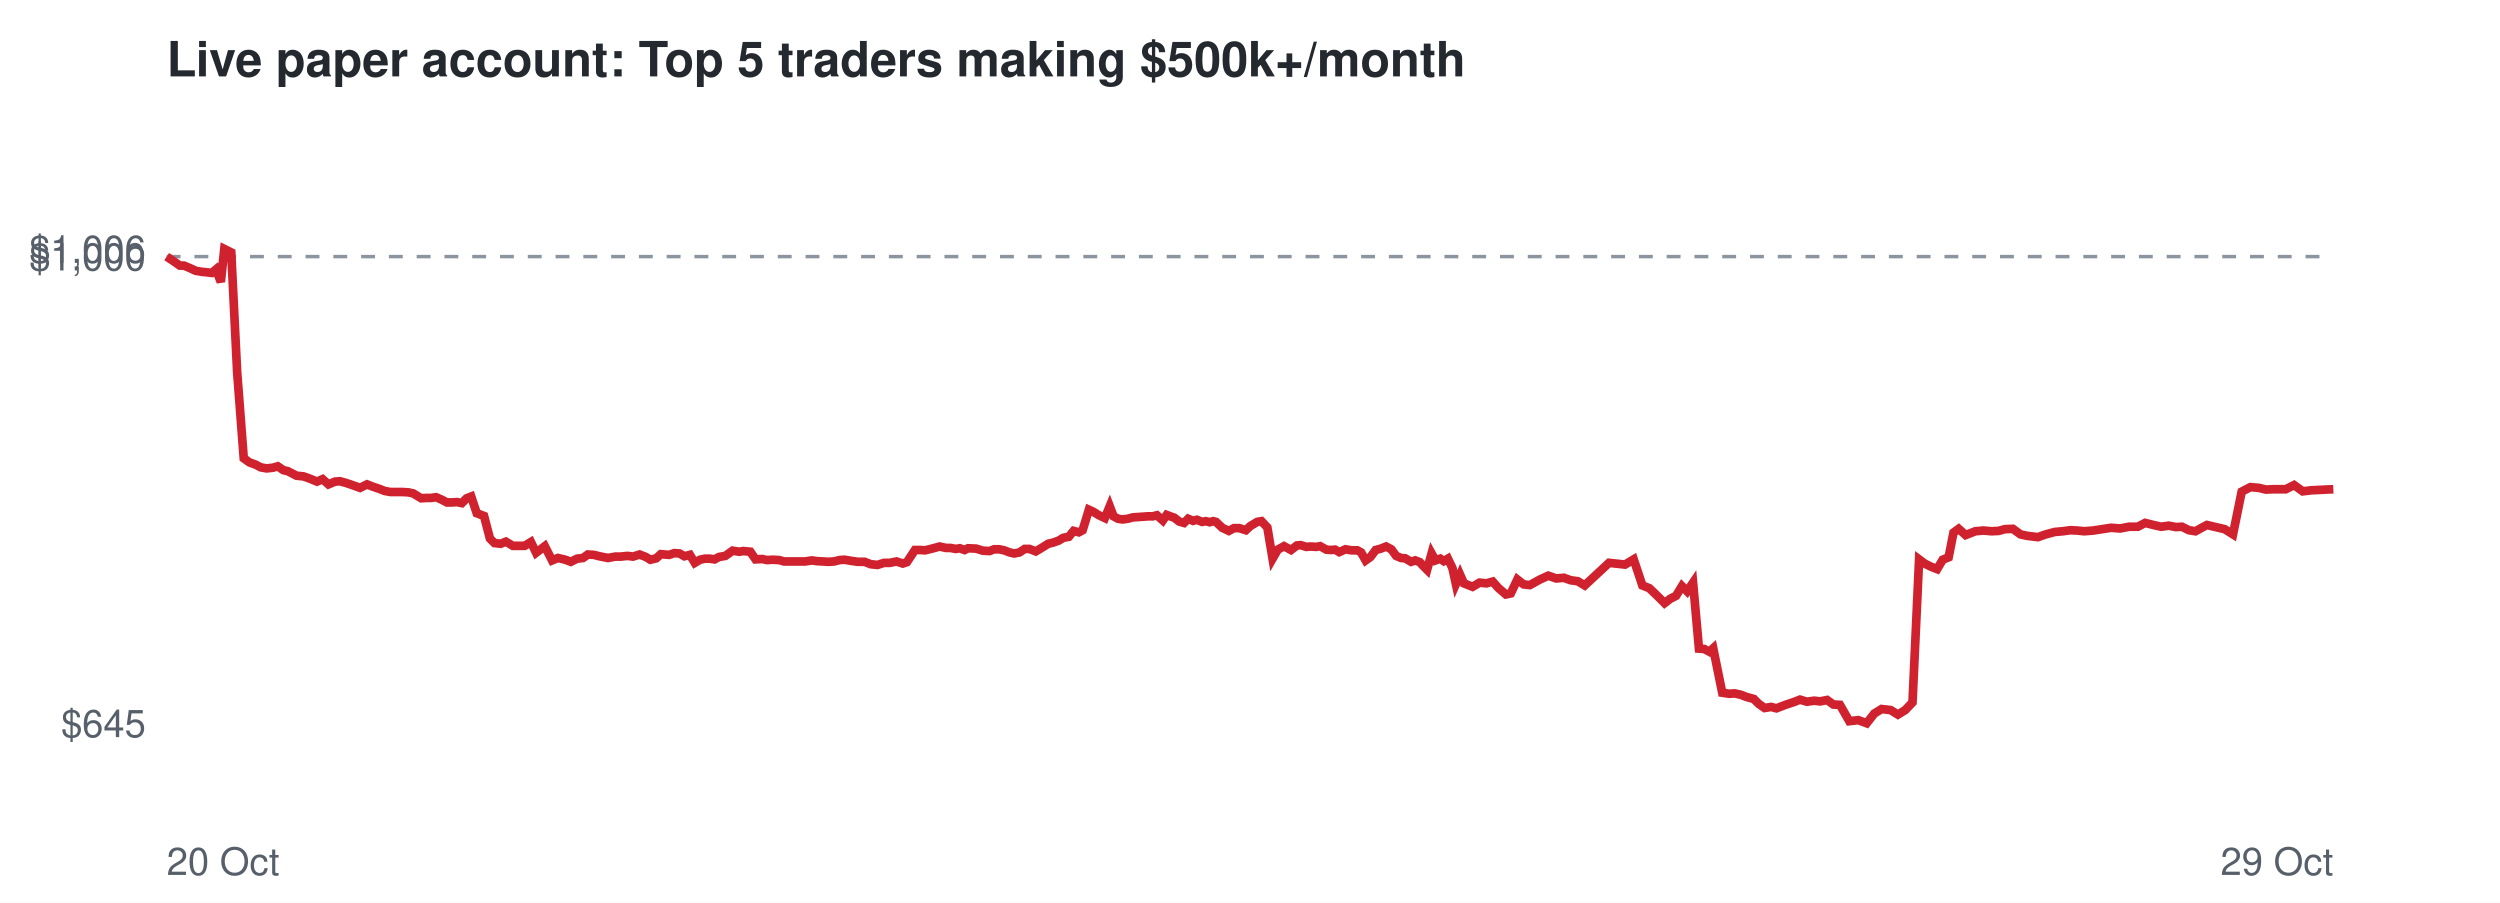
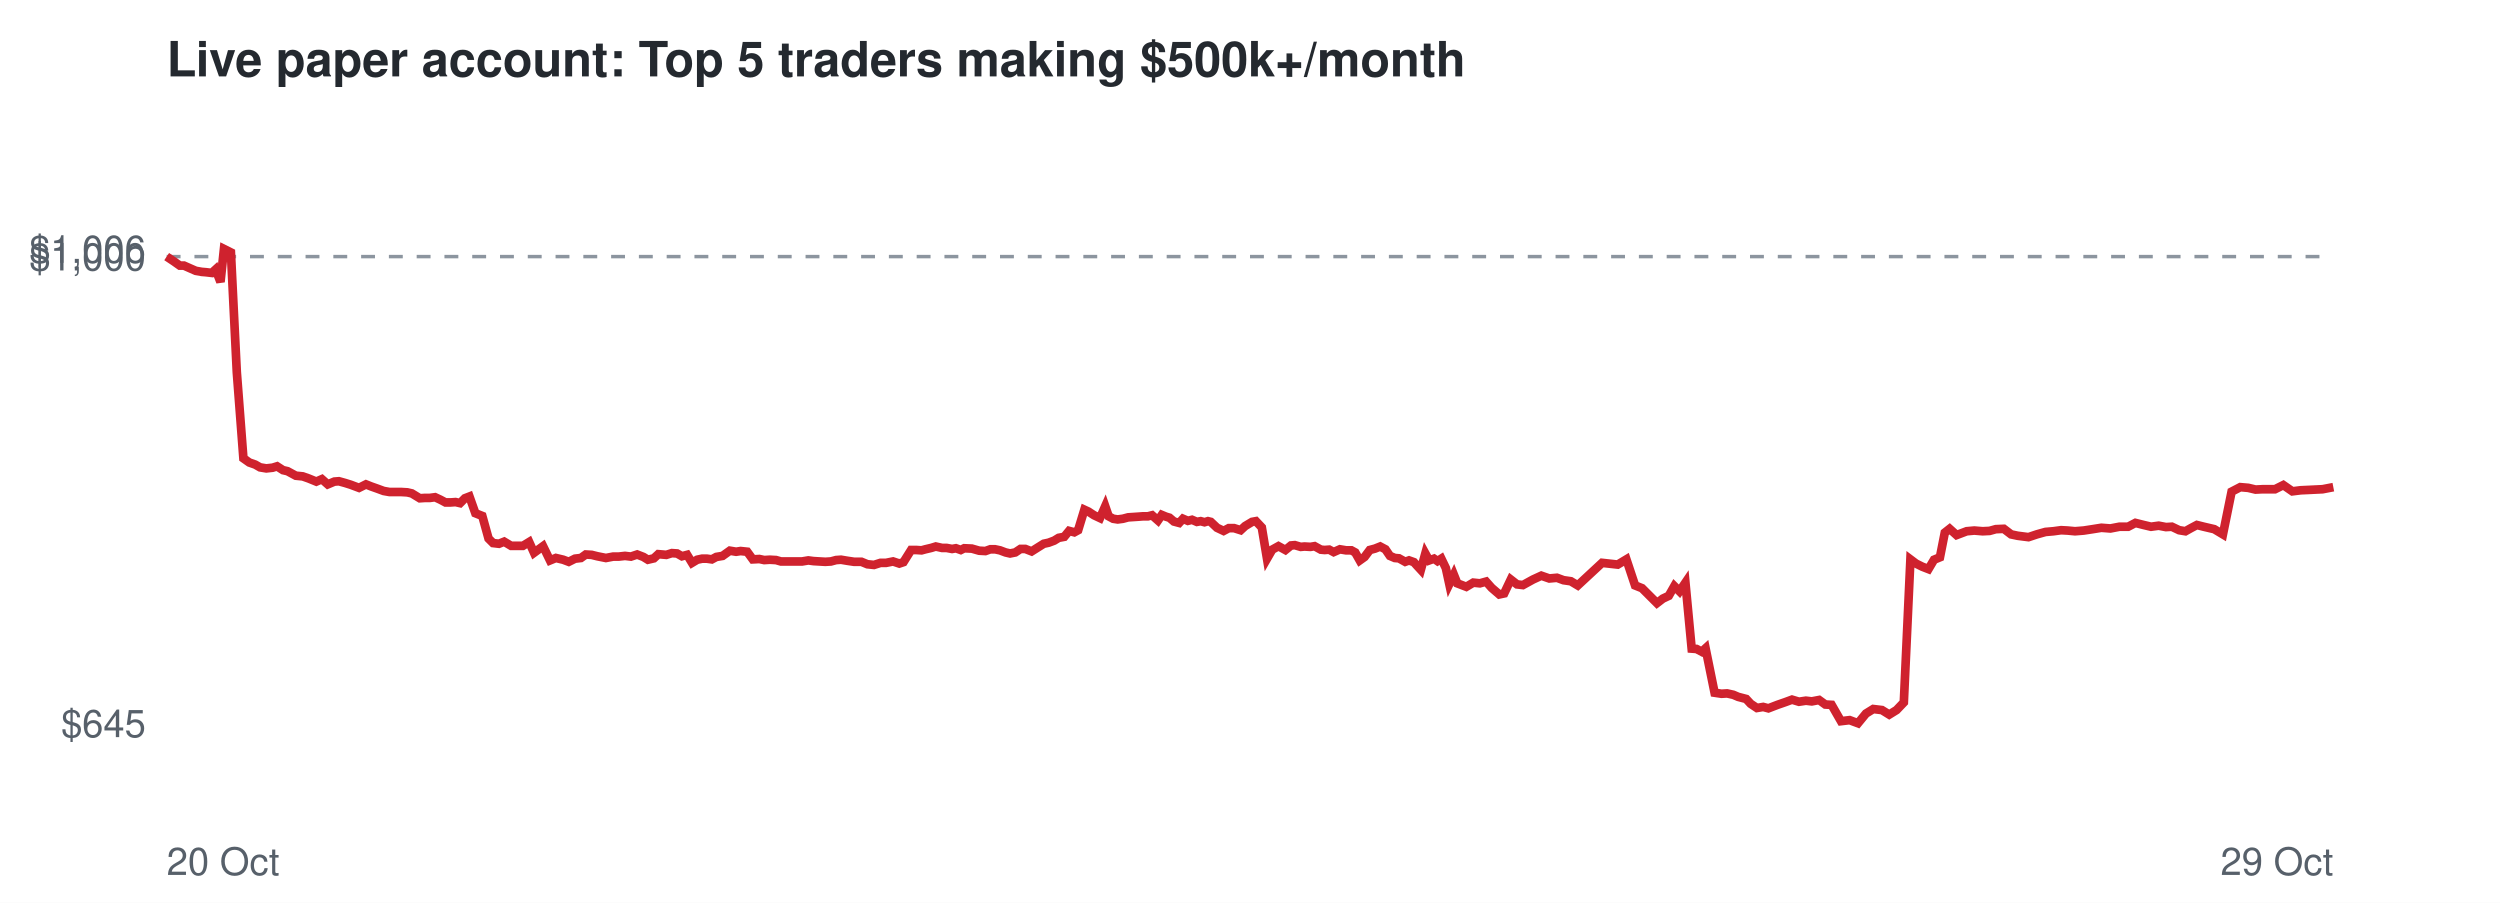
<svg xmlns="http://www.w3.org/2000/svg" viewBox="0 0 720 260" font-family="Helvetica,Arial,sans-serif">
  <rect width="720" height="260" fill="#ffffff" />
  <text x="48" y="22" font-size="14" font-weight="bold" fill="#24292f">Live paper account: Top 5 traders making $500k+/month</text>
  <line x1="48" x2="672" y1="73.9" y2="73.9" stroke="#8c959f" stroke-dasharray="4 4" />
  <text x="42" y="212.3" font-size="11" text-anchor="end" fill="#57606a">$645</text>
  <text x="42" y="77.9" font-size="11" text-anchor="end" fill="#57606a">$1,000</text>
  <text x="42" y="75.7" font-size="11" text-anchor="end" fill="#57606a">$1,006</text>
  <text x="48" y="252" font-size="11" fill="#57606a">20 Oct</text>
  <text x="672" y="252" font-size="11" text-anchor="end" fill="#57606a">29 Oct</text>
-   <polyline points="48.0,73.9 50.1,75.3 51.8,76.5 53.0,76.5 54.9,77.3 56.4,78.0 58.2,78.3 59.4,78.4 61.0,78.6 62.2,77.6 63.6,81.2 64.6,71.7 66.6,72.7 68.3,107.2 70.2,132.0 71.9,133.2 73.6,133.8 75.1,134.6 76.8,134.9 78.6,134.7 80.0,134.3 81.6,135.4 82.9,135.7 85.4,137.0 87.4,137.2 89.1,137.8 91.3,138.7 92.9,138.0 94.6,139.5 96.5,138.7 97.9,138.6 99.7,139.1 101.2,139.6 103.7,140.5 105.7,139.5 107.2,140.1 109.0,140.7 110.8,141.4 112.5,141.7 114.4,141.7 115.9,141.7 117.6,141.8 119.0,142.1 121.3,143.5 122.8,143.4 124.2,143.4 125.6,143.2 127.2,143.9 128.7,144.7 130.2,144.7 131.6,144.6 133.0,144.9 134.4,143.5 135.7,143.0 137.3,147.8 139.4,148.6 141.1,155.1 142.4,156.4 144.2,156.6 145.7,156.0 147.7,157.2 149.4,157.2 151.1,157.2 152.9,156.1 154.4,159.2 156.9,157.3 159.0,161.4 160.7,160.7 162.8,161.2 164.4,161.8 166.2,160.9 167.9,160.7 169.3,159.7 171.0,159.8 172.6,160.2 175.1,160.7 177.2,160.3 178.8,160.3 180.7,160.1 182.3,160.3 184.2,159.7 186.0,160.4 187.3,161.2 189.0,160.8 190.3,159.6 192.7,159.8 194.2,159.3 195.7,159.4 197.1,160.2 198.7,159.8 200.1,162.1 201.6,161.2 203.0,160.9 204.4,160.9 205.8,161.1 207.1,160.4 208.9,160.1 211.0,158.6 212.9,158.9 214.1,158.7 216.1,158.9 217.6,161.1 219.5,161.0 220.9,161.3 222.5,161.2 224.4,161.3 225.8,161.7 228.2,161.7 230.2,161.7 231.9,161.7 233.8,161.4 235.2,161.6 236.9,161.7 238.6,161.8 240.2,161.7 241.8,161.3 243.2,161.2 245.0,161.5 247.0,161.8 249.0,161.8 250.8,162.5 252.7,162.7 254.6,162.1 256.3,162.1 258.2,161.7 260.0,162.3 261.2,161.9 263.5,158.4 265.0,158.4 266.4,158.5 267.6,158.2 269.2,157.8 270.6,157.4 272.4,157.8 273.7,157.8 275.3,158.1 276.4,157.9 277.8,158.4 278.8,157.9 281.1,158.0 283.1,158.6 285.0,158.7 286.3,158.2 287.8,158.2 289.2,158.5 290.8,159.1 292.1,159.4 293.6,159.1 295.1,158.1 296.5,158.1 298.3,158.8 300.3,157.6 301.9,156.6 303.2,156.3 304.9,155.7 306.2,154.9 307.8,154.6 309.2,152.9 310.7,153.3 311.8,152.7 313.6,146.8 314.7,147.3 316.5,148.4 318.2,149.2 319.6,145.8 320.7,148.7 322.0,149.4 323.3,149.6 324.8,149.4 326.3,149.0 327.8,148.9 329.3,148.8 330.6,148.7 332.0,148.7 333.2,148.4 334.9,149.9 336.0,148.3 337.3,148.8 338.2,149.1 339.6,150.2 341.0,150.6 342.2,149.4 343.6,150.0 344.7,149.7 346.2,150.3 347.3,150.1 348.4,150.4 349.4,150.1 350.2,150.3 352.0,152.0 353.9,152.9 355.4,152.1 356.9,152.1 358.8,152.7 360.1,151.5 362.1,150.3 363.3,150.1 365.0,151.9 366.5,160.9 368.0,158.3 369.8,157.3 371.8,158.4 373.5,157.1 374.6,157.0 376.2,157.5 377.4,157.4 379.1,157.5 380.2,157.3 382.0,158.3 383.2,158.4 384.5,158.3 385.7,159.0 387.5,158.2 389.3,158.5 390.9,158.5 392.0,159.1 393.3,161.4 394.7,160.4 396.2,158.4 397.7,158.0 399.2,157.4 400.7,158.2 402.1,160.1 403.5,160.7 404.7,160.8 406.4,161.8 407.6,161.4 408.9,161.9 409.7,162.8 411.0,164.1 412.3,159.4 413.4,161.4 414.8,160.9 415.8,161.6 417.0,160.9 418.3,163.6 419.3,168.2 420.5,165.5 421.6,168.0 424.1,169.0 426.1,167.8 428.1,168.0 429.9,167.5 431.5,169.3 433.7,171.2 435.1,170.9 437.0,166.9 438.8,168.3 440.6,168.5 443.5,166.9 445.9,165.8 448.2,166.6 450.4,166.4 452.3,167.1 454.4,167.4 456.4,168.6 463.4,162.1 468.0,162.6 470.5,161.1 473.0,168.6 475.0,169.4 477.4,171.7 479.4,173.7 481.1,172.4 482.7,171.6 484.4,168.8 485.9,170.3 487.6,167.8 489.3,186.8 490.8,186.9 492.3,187.7 493.4,186.7 496.0,199.5 498.0,199.8 499.6,199.7 501.4,200.1 502.9,200.7 505.1,201.3 506.5,202.7 508.2,203.9 510.1,203.6 511.6,204.0 514.2,203.0 516.6,202.2 518.4,201.5 520.4,202.1 522.5,201.8 524.2,202.0 526.2,201.6 528.0,202.9 529.9,203.0 532.6,207.7 535.2,207.4 537.6,208.3 539.8,205.5 541.9,204.2 544.5,204.5 546.6,205.8 548.7,204.5 550.8,202.3 552.7,161.1 554.3,162.3 556.1,163.2 557.9,163.9 559.5,161.2 561.2,160.5 562.6,153.4 564.1,152.3 566.1,154.1 568.9,153.0 571.2,152.8 573.6,153.0 575.6,152.9 577.4,152.4 579.7,152.3 581.9,153.9 583.7,154.3 586.9,154.7 589.2,153.9 591.8,153.2 594.1,153.0 596.3,152.7 598.3,152.8 600.3,153.0 602.8,152.8 605.4,152.4 608.0,152.0 610.6,152.2 613.2,151.7 615.7,151.7 617.8,150.6 620.2,151.2 622.4,151.7 624.6,151.4 626.7,151.8 628.4,151.7 630.4,152.7 632.3,153.0 633.9,152.1 635.6,151.2 637.7,151.7 640.7,152.4 643.1,153.9 645.6,141.6 648.1,140.3 650.5,140.5 652.6,141.0 654.6,140.9 658.3,140.9 660.7,139.7 663.2,141.5 665.7,141.2 667.9,141.1 669.8,141.0 672.0,140.9" fill="none" stroke="#cf222e" stroke-width="2.5" />
+   <polyline points="48.0,73.9 50.1,75.3 51.8,76.5 53.0,76.5 54.8,77.3 56.4,78.0 58.1,78.3 59.3,78.4 61.0,78.6 62.1,77.6 63.5,81.2 64.5,71.7 66.5,72.7 68.2,107.2 70.1,132.0 71.8,133.2 73.5,133.8 74.9,134.6 76.7,134.9 78.5,134.7 79.8,134.3 81.5,135.4 82.8,135.7 85.2,137.0 87.2,137.2 88.9,137.8 91.1,138.7 92.7,138.0 94.4,139.5 96.3,138.7 97.6,138.6 99.4,139.1 101.0,139.6 103.4,140.5 105.4,139.5 106.9,140.1 108.6,140.7 110.5,141.4 112.2,141.7 114.1,141.7 115.6,141.7 117.3,141.8 118.6,142.1 120.9,143.5 122.4,143.4 123.8,143.4 125.3,143.2 126.8,143.9 128.3,144.7 129.8,144.7 131.2,144.6 132.5,144.9 133.9,143.5 135.2,143.0 136.9,147.8 138.9,148.6 140.7,155.1 142.0,156.4 143.7,156.6 145.2,156.0 147.2,157.2 148.9,157.2 150.6,157.2 152.4,156.1 153.8,159.2 156.4,157.3 158.4,161.4 160.1,160.7 162.2,161.2 163.8,161.8 165.6,160.9 167.3,160.7 168.7,159.7 170.4,159.8 172.0,160.2 174.5,160.7 176.6,160.3 178.2,160.3 180.0,160.1 181.7,160.3 183.5,159.7 185.3,160.4 186.6,161.2 188.3,160.8 189.6,159.6 191.9,159.8 193.5,159.3 195.0,159.4 196.4,160.2 197.9,159.8 199.3,162.1 200.8,161.2 202.2,160.9 203.6,160.9 205.0,161.1 206.3,160.4 208.1,160.1 210.2,158.6 212.0,158.9 213.3,158.7 215.2,158.9 216.8,161.1 218.7,161.0 220.1,161.3 221.7,161.2 223.5,161.3 224.9,161.7 227.3,161.7 229.3,161.7 231.0,161.7 232.8,161.4 234.3,161.6 236.0,161.7 237.7,161.8 239.3,161.7 240.8,161.3 242.2,161.2 244.0,161.5 246.0,161.8 248.1,161.8 249.8,162.5 251.7,162.7 253.6,162.1 255.2,162.1 257.2,161.7 259.0,162.3 260.2,161.9 262.4,158.4 263.9,158.4 265.4,158.5 266.5,158.2 268.2,157.8 269.5,157.4 271.3,157.8 272.6,157.8 274.2,158.1 275.3,157.9 276.7,158.4 277.7,157.9 279.9,158.0 282.0,158.6 283.8,158.7 285.2,158.2 286.6,158.2 288.0,158.5 289.6,159.1 290.9,159.4 292.4,159.1 293.9,158.1 295.3,158.1 297.1,158.8 299.0,157.6 300.6,156.6 302.0,156.3 303.6,155.7 304.9,154.9 306.5,154.6 307.9,152.9 309.4,153.3 310.5,152.7 312.3,146.8 313.4,147.3 315.1,148.4 316.8,149.2 318.3,145.8 319.3,148.7 320.6,149.4 321.9,149.6 323.4,149.4 324.9,149.0 326.4,148.9 327.9,148.8 329.2,148.7 330.6,148.7 331.8,148.4 333.5,149.9 334.6,148.3 335.8,148.8 336.8,149.1 338.1,150.2 339.6,150.6 340.7,149.4 342.1,150.0 343.3,149.7 344.7,150.3 345.8,150.1 346.9,150.4 347.9,150.1 348.7,150.3 350.5,152.0 352.4,152.9 353.9,152.1 355.4,152.1 357.3,152.7 358.6,151.5 360.6,150.3 361.7,150.1 363.4,151.9 364.9,160.9 366.4,158.3 368.2,157.3 370.2,158.4 371.8,157.1 372.9,157.0 374.6,157.5 375.7,157.4 377.4,157.5 378.6,157.3 380.4,158.3 381.5,158.4 382.8,158.3 384.1,159.0 385.9,158.2 387.7,158.5 389.2,158.5 390.3,159.1 391.6,161.4 393.0,160.4 394.5,158.4 396.0,158.0 397.5,157.4 399.0,158.2 400.3,160.1 401.7,160.7 402.9,160.8 404.7,161.8 405.8,161.4 407.2,161.9 408.0,162.8 409.2,164.1 410.5,159.4 411.6,161.4 413.0,160.9 414.0,161.6 415.1,160.9 416.4,163.6 417.4,168.2 418.7,165.5 419.7,168.0 422.3,169.0 424.3,167.8 426.2,168.0 428.0,167.5 429.6,169.3 431.8,171.2 433.2,170.9 435.1,166.9 436.9,168.3 438.6,168.5 441.5,166.9 443.9,165.8 446.2,166.6 448.4,166.4 450.3,167.1 452.4,167.4 454.4,168.6 461.4,162.1 465.9,162.6 468.4,161.1 470.9,168.6 472.9,169.4 475.2,171.7 477.2,173.7 478.9,172.4 480.6,171.6 482.2,168.8 483.7,170.3 485.4,167.8 487.2,186.8 488.6,186.9 490.1,187.7 491.2,186.7 493.8,199.5 495.8,199.8 497.4,199.7 499.2,200.1 500.6,200.7 502.9,201.3 504.2,202.7 506.0,203.9 507.8,203.6 509.3,204.0 511.9,203.0 514.2,202.2 516.1,201.5 518.1,202.1 520.1,201.8 521.8,202.0 523.9,201.6 525.7,202.9 527.5,203.0 530.2,207.7 532.7,207.4 535.1,208.3 537.4,205.5 539.5,204.2 542.0,204.5 544.1,205.8 546.2,204.5 548.3,202.3 550.2,161.1 551.8,162.3 553.6,163.2 555.4,163.9 557.0,161.2 558.7,160.5 560.1,153.4 561.5,152.3 563.5,154.1 566.4,153.0 568.6,152.8 571.0,153.0 573.0,152.9 574.8,152.4 577.1,152.3 579.2,153.9 581.1,154.3 584.2,154.7 586.6,153.9 589.1,153.2 591.4,153.0 593.6,152.7 595.5,152.8 597.6,153.0 600.1,152.8 602.7,152.4 605.2,152.0 607.8,152.2 610.4,151.7 612.9,151.7 615.0,150.6 617.4,151.2 619.5,151.7 621.7,151.4 623.8,151.8 625.5,151.7 627.6,152.7 629.4,153.0 631.0,152.1 632.7,151.2 634.7,151.7 637.7,152.4 640.2,153.9 642.7,141.6 645.2,140.3 647.5,140.5 649.6,141.0 651.6,140.9 655.2,140.9 657.6,139.7 660.2,141.5 662.6,141.2 664.8,141.1 666.8,141.0 668.9,140.9 672.0,140.3" fill="none" stroke="#cf222e" stroke-width="2.5" />
</svg>
